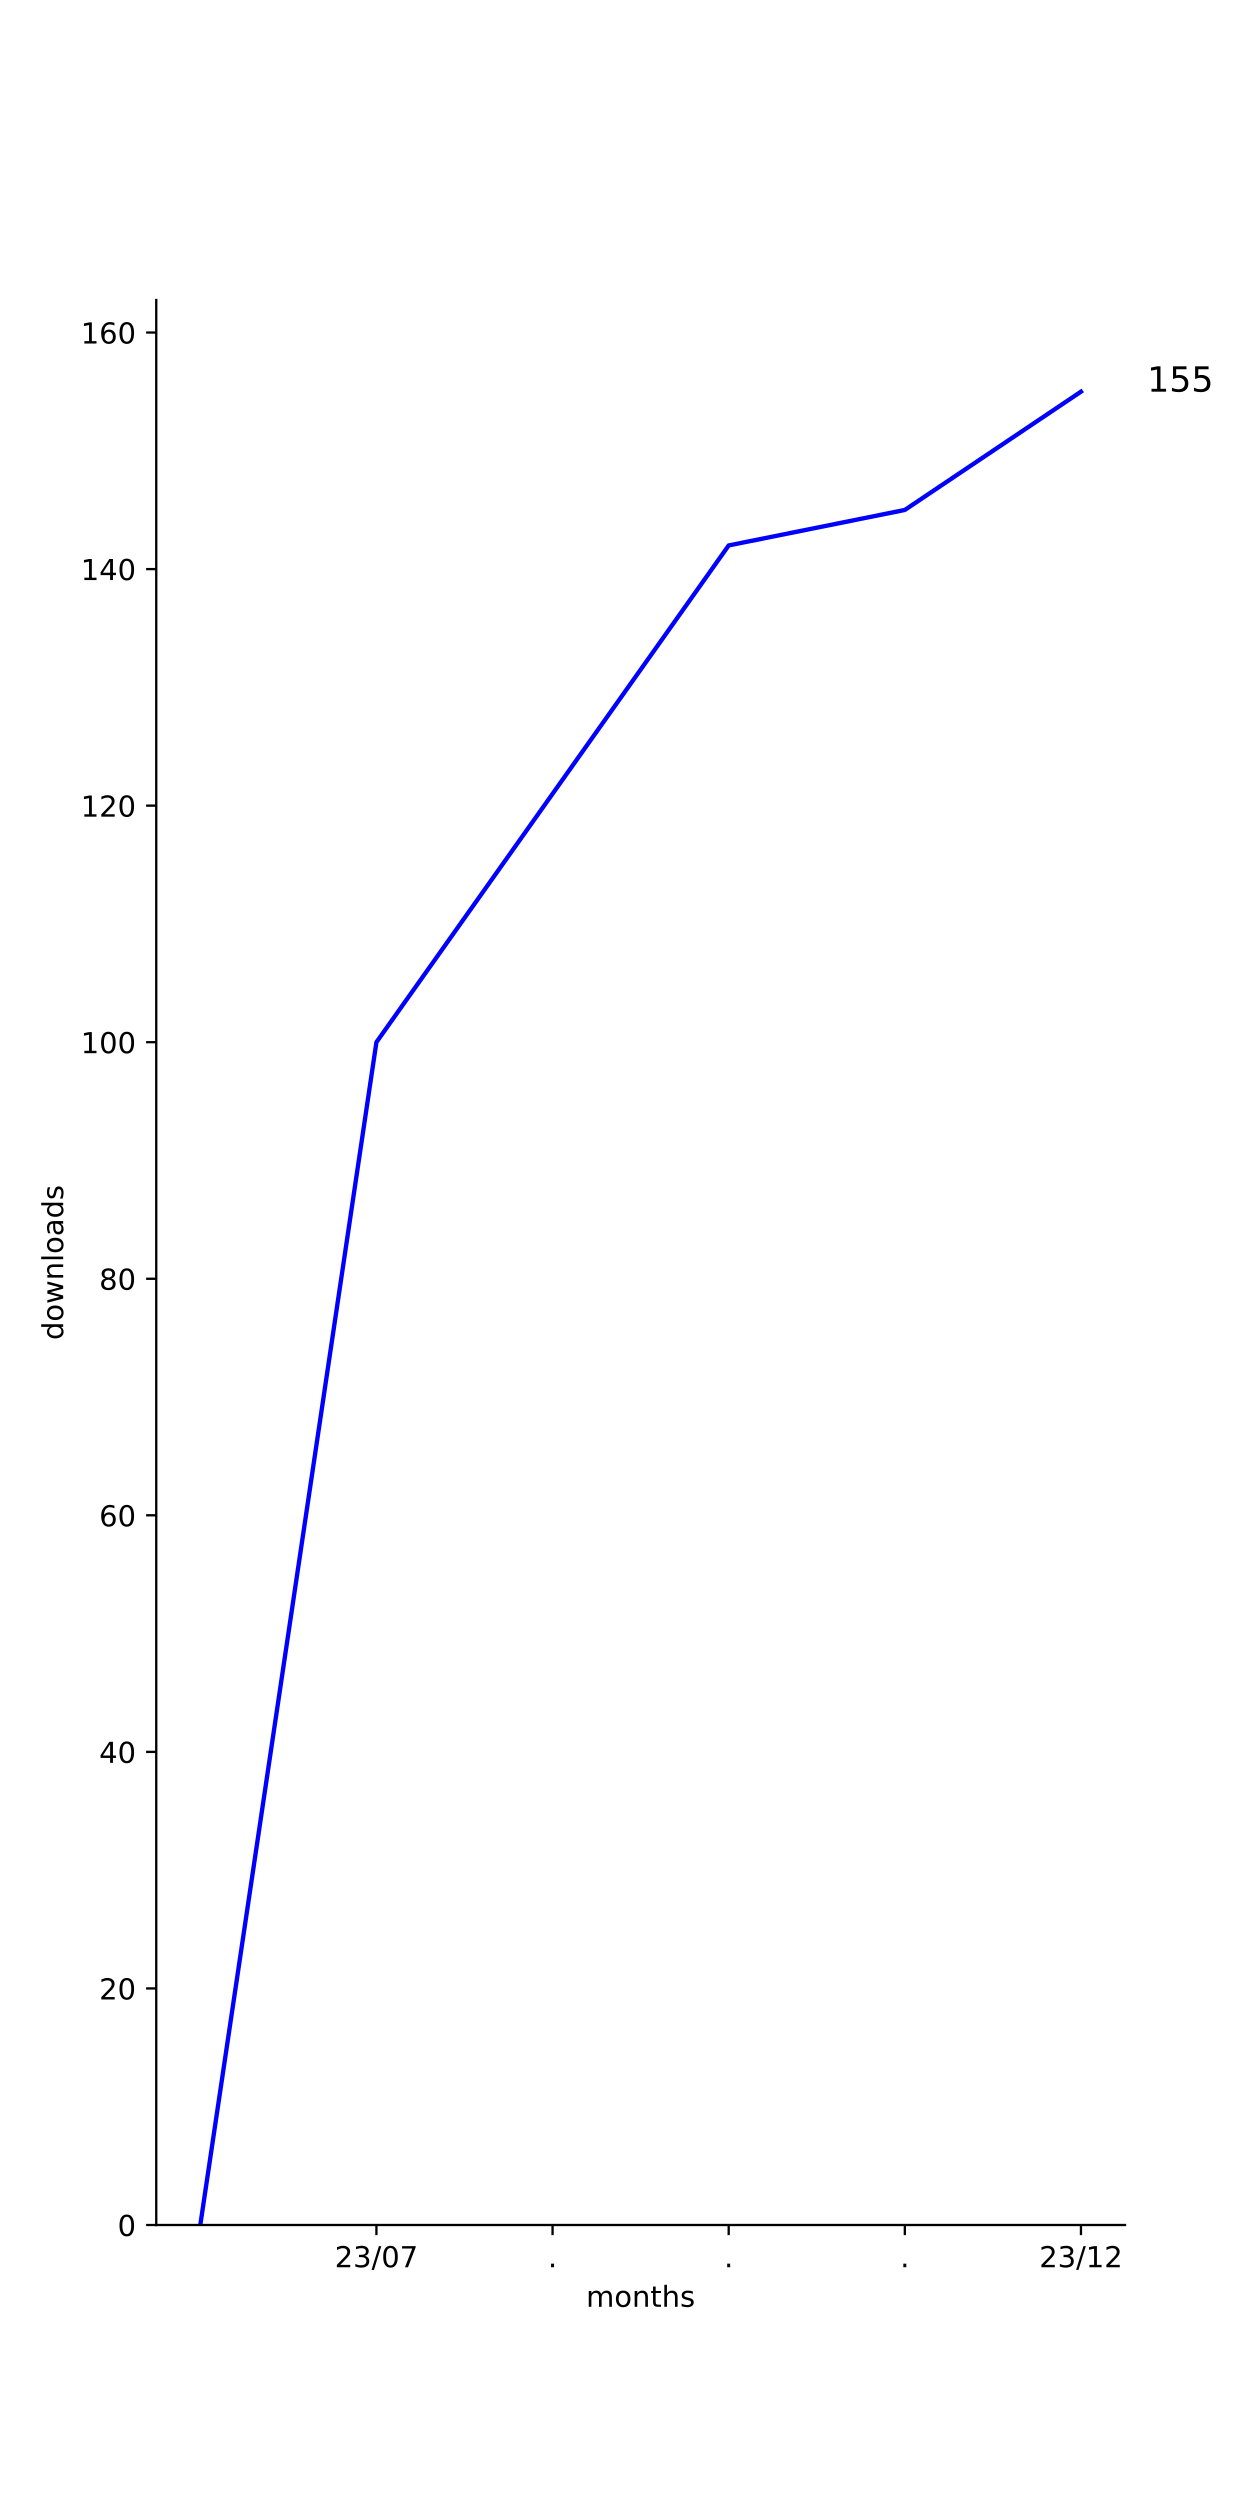
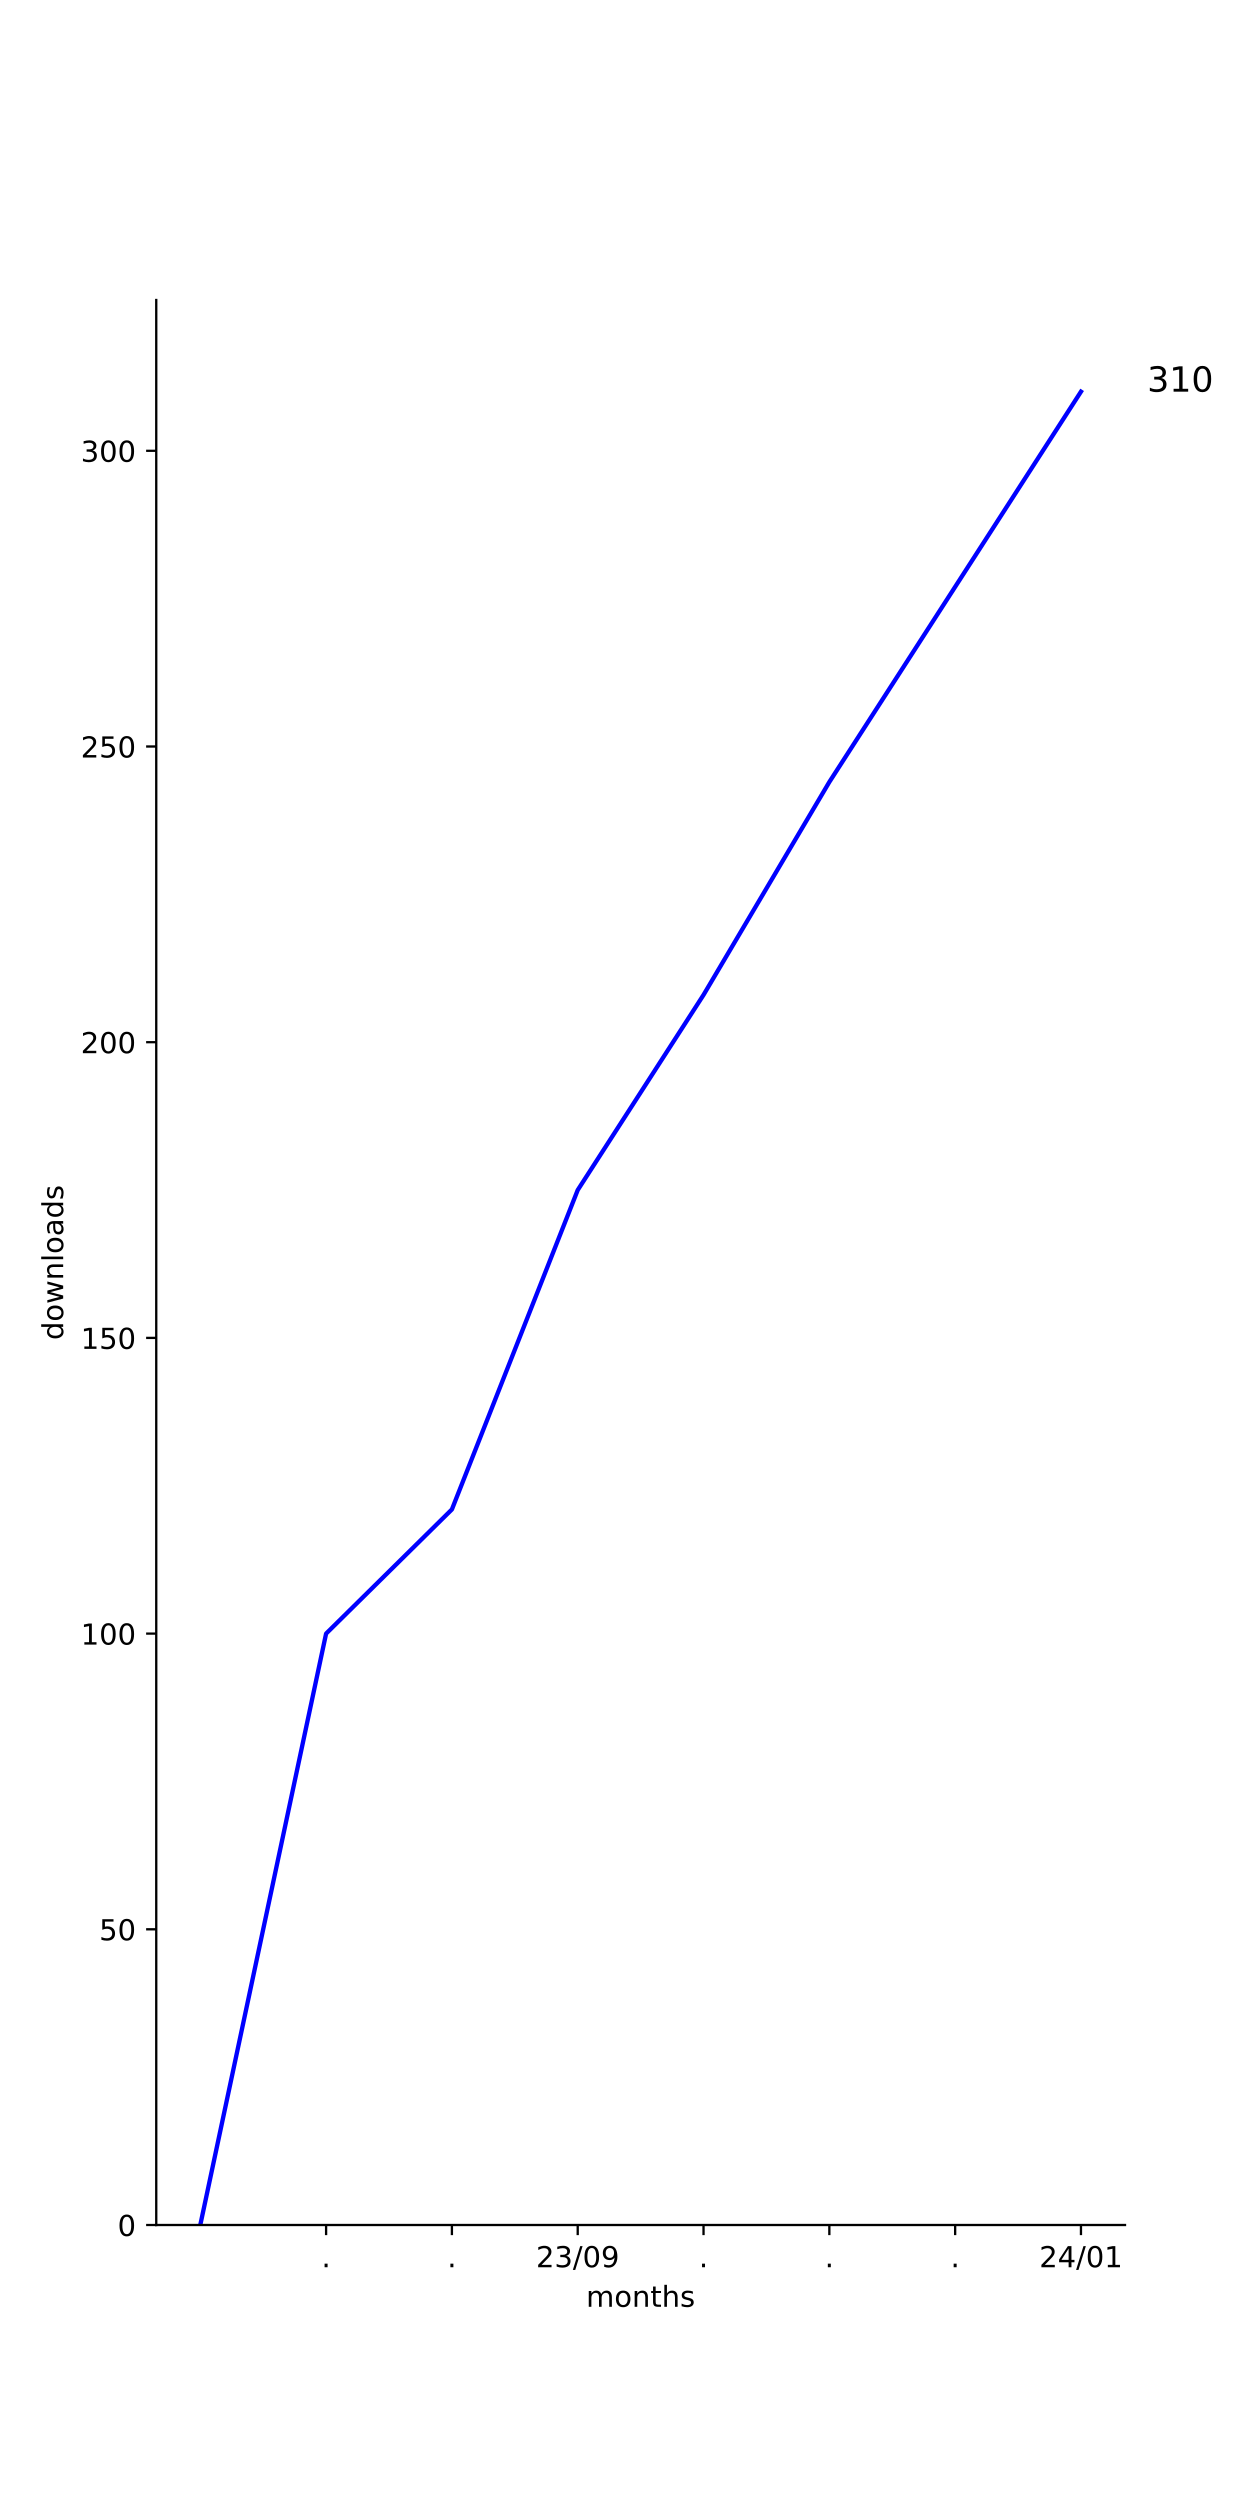
<svg xmlns="http://www.w3.org/2000/svg" xmlns:xlink="http://www.w3.org/1999/xlink" width="432pt" height="864pt" viewBox="0 0 432 864" version="1.1">
  <defs>
    <style type="text/css">*{stroke-linejoin: round; stroke-linecap: butt}</style>
  </defs>
  <g id="figure_1">
    <g id="patch_1">
      <path d="M 0 864  L 432 864  L 432 0  L 0 0  z " style="fill: #ffffff" />
    </g>
    <g id="axes_1">
      <g id="patch_2">
        <path d="M 54 768.96  L 388.8 768.96  L 388.8 103.68  L 54 103.68  z " style="fill: #ffffff" />
      </g>
      <g id="matplotlib.axis_1">
        <g id="xtick_1">
          <g id="line2d_1">
            <defs>
-               <path id="m887a1d29a3" d="M 0 0  L 0 3.5  " style="stroke: #000000; stroke-width: 0.8" />
-             </defs>
-             <g>
-               <use xlink:href="#m887a1d29a3" x="130.091" y="768.96" style="stroke: #000000; stroke-width: 0.8" />
+               <path id="m2849f32319" d="M 0 0  L 0 3.5  " style="stroke: #000000; stroke-width: 0.8" />
+             </defs>
+             <g>
+               <use xlink:href="#m2849f32319" x="112.699" y="768.96" style="stroke: #000000; stroke-width: 0.8" />
            </g>
          </g>
          <g id="text_1">
-             <g transform="translate(115.6815 783.5584) scale(0.1 -0.1)">
+             <g transform="translate(111.1096 783.5584) scale(0.1 -0.1)">
+               <defs>
+                 <path id="DejaVuSans-2e" d="M 684 794  L 1344 794  L 1344 0  L 684 0  L 684 794  z " transform="scale(0.015625)" />
+               </defs>
+               <use xlink:href="#DejaVuSans-2e" />
+             </g>
+           </g>
+         </g>
+         <g id="xtick_2">
+           <g id="line2d_2">
+             <g>
+               <use xlink:href="#m2849f32319" x="156.179" y="768.96" style="stroke: #000000; stroke-width: 0.8" />
+             </g>
+           </g>
+           <g id="text_2">
+             <g transform="translate(154.5902 783.5584) scale(0.1 -0.1)">
+               <use xlink:href="#DejaVuSans-2e" />
+             </g>
+           </g>
+         </g>
+         <g id="xtick_3">
+           <g id="line2d_3">
+             <g>
+               <use xlink:href="#m2849f32319" x="199.66" y="768.96" style="stroke: #000000; stroke-width: 0.8" />
+             </g>
+           </g>
+           <g id="text_3">
+             <g transform="translate(185.2504 783.5584) scale(0.1 -0.1)">
              <defs>
                <path id="DejaVuSans-32" d="M 1228 531  L 3431 531  L 3431 0  L 469 0  L 469 531  Q 828 903 1448 1529  Q 2069 2156 2228 2338  Q 2531 2678 2651 2914  Q 2772 3150 2772 3378  Q 2772 3750 2511 3984  Q 2250 4219 1831 4219  Q 1534 4219 1204 4116  Q 875 4013 500 3803  L 500 4441  Q 881 4594 1212 4672  Q 1544 4750 1819 4750  Q 2544 4750 2975 4387  Q 3406 4025 3406 3419  Q 3406 3131 3298 2873  Q 3191 2616 2906 2266  Q 2828 2175 2409 1742  Q 1991 1309 1228 531  z " transform="scale(0.015625)" />
                <path id="DejaVuSans-33" d="M 2597 2516  Q 3050 2419 3304 2112  Q 3559 1806 3559 1356  Q 3559 666 3084 287  Q 2609 -91 1734 -91  Q 1441 -91 1130 -33  Q 819 25 488 141  L 488 750  Q 750 597 1062 519  Q 1375 441 1716 441  Q 2309 441 2620 675  Q 2931 909 2931 1356  Q 2931 1769 2642 2001  Q 2353 2234 1838 2234  L 1294 2234  L 1294 2753  L 1863 2753  Q 2328 2753 2575 2939  Q 2822 3125 2822 3475  Q 2822 3834 2567 4026  Q 2313 4219 1838 4219  Q 1578 4219 1281 4162  Q 984 4106 628 3988  L 628 4550  Q 988 4650 1302 4700  Q 1616 4750 1894 4750  Q 2613 4750 3031 4423  Q 3450 4097 3450 3541  Q 3450 3153 3228 2886  Q 3006 2619 2597 2516  z " transform="scale(0.015625)" />
                <path id="DejaVuSans-2f" d="M 1625 4666  L 2156 4666  L 531 -594  L 0 -594  L 1625 4666  z " transform="scale(0.015625)" />
                <path id="DejaVuSans-30" d="M 2034 4250  Q 1547 4250 1301 3770  Q 1056 3291 1056 2328  Q 1056 1369 1301 889  Q 1547 409 2034 409  Q 2525 409 2770 889  Q 3016 1369 3016 2328  Q 3016 3291 2770 3770  Q 2525 4250 2034 4250  z M 2034 4750  Q 2819 4750 3233 4129  Q 3647 3509 3647 2328  Q 3647 1150 3233 529  Q 2819 -91 2034 -91  Q 1250 -91 836 529  Q 422 1150 422 2328  Q 422 3509 836 4129  Q 1250 4750 2034 4750  z " transform="scale(0.015625)" />
-                 <path id="DejaVuSans-37" d="M 525 4666  L 3525 4666  L 3525 4397  L 1831 0  L 1172 0  L 2766 4134  L 525 4134  L 525 4666  z " transform="scale(0.015625)" />
+                 <path id="DejaVuSans-39" d="M 703 97  L 703 672  Q 941 559 1184 500  Q 1428 441 1663 441  Q 2288 441 2617 861  Q 2947 1281 2994 2138  Q 2813 1869 2534 1725  Q 2256 1581 1919 1581  Q 1219 1581 811 2004  Q 403 2428 403 3163  Q 403 3881 828 4315  Q 1253 4750 1959 4750  Q 2769 4750 3195 4129  Q 3622 3509 3622 2328  Q 3622 1225 3098 567  Q 2575 -91 1691 -91  Q 1453 -91 1209 -44  Q 966 3 703 97  z M 1959 2075  Q 2384 2075 2632 2365  Q 2881 2656 2881 3163  Q 2881 3666 2632 3958  Q 2384 4250 1959 4250  Q 1534 4250 1286 3958  Q 1038 3666 1038 3163  Q 1038 2656 1286 2365  Q 1534 2075 1959 2075  z " transform="scale(0.015625)" />
              </defs>
              <use xlink:href="#DejaVuSans-32" />
              <use xlink:href="#DejaVuSans-33" x="63.623" />
              <use xlink:href="#DejaVuSans-2f" x="127.246" />
              <use xlink:href="#DejaVuSans-30" x="160.938" />
-               <use xlink:href="#DejaVuSans-37" x="224.561" />
-             </g>
-           </g>
-         </g>
-         <g id="xtick_2">
-           <g id="line2d_2">
-             <g>
-               <use xlink:href="#m887a1d29a3" x="190.964" y="768.96" style="stroke: #000000; stroke-width: 0.8" />
-             </g>
-           </g>
-           <g id="text_2">
-             <g transform="translate(189.3746 783.5584) scale(0.1 -0.1)">
-               <defs>
-                 <path id="DejaVuSans-2e" d="M 684 794  L 1344 794  L 1344 0  L 684 0  L 684 794  z " transform="scale(0.015625)" />
-               </defs>
-               <use xlink:href="#DejaVuSans-2e" />
-             </g>
-           </g>
-         </g>
-         <g id="xtick_3">
-           <g id="line2d_3">
-             <g>
-               <use xlink:href="#m887a1d29a3" x="251.836" y="768.96" style="stroke: #000000; stroke-width: 0.8" />
-             </g>
-           </g>
-           <g id="text_3">
-             <g transform="translate(250.2473 783.5584) scale(0.1 -0.1)">
-               <use xlink:href="#DejaVuSans-2e" />
+               <use xlink:href="#DejaVuSans-39" x="224.561" />
            </g>
          </g>
        </g>
        <g id="xtick_4">
          <g id="line2d_4">
            <g>
-               <use xlink:href="#m887a1d29a3" x="312.709" y="768.96" style="stroke: #000000; stroke-width: 0.8" />
+               <use xlink:href="#m2849f32319" x="243.14" y="768.96" style="stroke: #000000; stroke-width: 0.8" />
            </g>
          </g>
          <g id="text_4">
-             <g transform="translate(311.12 783.5584) scale(0.1 -0.1)">
+             <g transform="translate(241.5512 783.5584) scale(0.1 -0.1)">
              <use xlink:href="#DejaVuSans-2e" />
            </g>
          </g>
        </g>
        <g id="xtick_5">
          <g id="line2d_5">
            <g>
-               <use xlink:href="#m887a1d29a3" x="373.582" y="768.96" style="stroke: #000000; stroke-width: 0.8" />
+               <use xlink:href="#m2849f32319" x="286.621" y="768.96" style="stroke: #000000; stroke-width: 0.8" />
            </g>
          </g>
          <g id="text_5">
+             <g transform="translate(285.0317 783.5584) scale(0.1 -0.1)">
+               <use xlink:href="#DejaVuSans-2e" />
+             </g>
+           </g>
+         </g>
+         <g id="xtick_6">
+           <g id="line2d_6">
+             <g>
+               <use xlink:href="#m2849f32319" x="330.101" y="768.96" style="stroke: #000000; stroke-width: 0.8" />
+             </g>
+           </g>
+           <g id="text_6">
+             <g transform="translate(328.5122 783.5584) scale(0.1 -0.1)">
+               <use xlink:href="#DejaVuSans-2e" />
+             </g>
+           </g>
+         </g>
+         <g id="xtick_7">
+           <g id="line2d_7">
+             <g>
+               <use xlink:href="#m2849f32319" x="373.582" y="768.96" style="stroke: #000000; stroke-width: 0.8" />
+             </g>
+           </g>
+           <g id="text_7">
            <g transform="translate(359.1724 783.5584) scale(0.1 -0.1)">
              <defs>
+                 <path id="DejaVuSans-34" d="M 2419 4116  L 825 1625  L 2419 1625  L 2419 4116  z M 2253 4666  L 3047 4666  L 3047 1625  L 3713 1625  L 3713 1100  L 3047 1100  L 3047 0  L 2419 0  L 2419 1100  L 313 1100  L 313 1709  L 2253 4666  z " transform="scale(0.015625)" />
                <path id="DejaVuSans-31" d="M 794 531  L 1825 531  L 1825 4091  L 703 3866  L 703 4441  L 1819 4666  L 2450 4666  L 2450 531  L 3481 531  L 3481 0  L 794 0  L 794 531  z " transform="scale(0.015625)" />
              </defs>
              <use xlink:href="#DejaVuSans-32" />
-               <use xlink:href="#DejaVuSans-33" x="63.623" />
+               <use xlink:href="#DejaVuSans-34" x="63.623" />
              <use xlink:href="#DejaVuSans-2f" x="127.246" />
-               <use xlink:href="#DejaVuSans-31" x="160.938" />
-               <use xlink:href="#DejaVuSans-32" x="224.561" />
-             </g>
-           </g>
-         </g>
-         <g id="text_6">
+               <use xlink:href="#DejaVuSans-30" x="160.938" />
+               <use xlink:href="#DejaVuSans-31" x="224.561" />
+             </g>
+           </g>
+         </g>
+         <g id="text_8">
          <g transform="translate(202.568 797.2366) scale(0.1 -0.1)">
            <defs>
              <path id="DejaVuSans-6d" d="M 3328 2828  Q 3544 3216 3844 3400  Q 4144 3584 4550 3584  Q 5097 3584 5394 3201  Q 5691 2819 5691 2113  L 5691 0  L 5113 0  L 5113 2094  Q 5113 2597 4934 2840  Q 4756 3084 4391 3084  Q 3944 3084 3684 2787  Q 3425 2491 3425 1978  L 3425 0  L 2847 0  L 2847 2094  Q 2847 2600 2669 2842  Q 2491 3084 2119 3084  Q 1678 3084 1418 2786  Q 1159 2488 1159 1978  L 1159 0  L 581 0  L 581 3500  L 1159 3500  L 1159 2956  Q 1356 3278 1631 3431  Q 1906 3584 2284 3584  Q 2666 3584 2933 3390  Q 3200 3197 3328 2828  z " transform="scale(0.015625)" />
              <path id="DejaVuSans-6f" d="M 1959 3097  Q 1497 3097 1228 2736  Q 959 2375 959 1747  Q 959 1119 1226 758  Q 1494 397 1959 397  Q 2419 397 2687 759  Q 2956 1122 2956 1747  Q 2956 2369 2687 2733  Q 2419 3097 1959 3097  z M 1959 3584  Q 2709 3584 3137 3096  Q 3566 2609 3566 1747  Q 3566 888 3137 398  Q 2709 -91 1959 -91  Q 1206 -91 779 398  Q 353 888 353 1747  Q 353 2609 779 3096  Q 1206 3584 1959 3584  z " transform="scale(0.015625)" />
              <path id="DejaVuSans-6e" d="M 3513 2113  L 3513 0  L 2938 0  L 2938 2094  Q 2938 2591 2744 2837  Q 2550 3084 2163 3084  Q 1697 3084 1428 2787  Q 1159 2491 1159 1978  L 1159 0  L 581 0  L 581 3500  L 1159 3500  L 1159 2956  Q 1366 3272 1645 3428  Q 1925 3584 2291 3584  Q 2894 3584 3203 3211  Q 3513 2838 3513 2113  z " transform="scale(0.015625)" />
              <path id="DejaVuSans-74" d="M 1172 4494  L 1172 3500  L 2356 3500  L 2356 3053  L 1172 3053  L 1172 1153  Q 1172 725 1289 603  Q 1406 481 1766 481  L 2356 481  L 2356 0  L 1766 0  Q 1100 0 847 248  Q 594 497 594 1153  L 594 3053  L 172 3053  L 172 3500  L 594 3500  L 594 4494  L 1172 4494  z " transform="scale(0.015625)" />
              <path id="DejaVuSans-68" d="M 3513 2113  L 3513 0  L 2938 0  L 2938 2094  Q 2938 2591 2744 2837  Q 2550 3084 2163 3084  Q 1697 3084 1428 2787  Q 1159 2491 1159 1978  L 1159 0  L 581 0  L 581 4863  L 1159 4863  L 1159 2956  Q 1366 3272 1645 3428  Q 1925 3584 2291 3584  Q 2894 3584 3203 3211  Q 3513 2838 3513 2113  z " transform="scale(0.015625)" />
              <path id="DejaVuSans-73" d="M 2834 3397  L 2834 2853  Q 2591 2978 2328 3040  Q 2066 3103 1784 3103  Q 1356 3103 1142 2972  Q 928 2841 928 2578  Q 928 2378 1081 2264  Q 1234 2150 1697 2047  L 1894 2003  Q 2506 1872 2764 1633  Q 3022 1394 3022 966  Q 3022 478 2636 193  Q 2250 -91 1575 -91  Q 1294 -91 989 -36  Q 684 19 347 128  L 347 722  Q 666 556 975 473  Q 1284 391 1588 391  Q 1994 391 2212 530  Q 2431 669 2431 922  Q 2431 1156 2273 1281  Q 2116 1406 1581 1522  L 1381 1569  Q 847 1681 609 1914  Q 372 2147 372 2553  Q 372 3047 722 3315  Q 1072 3584 1716 3584  Q 2034 3584 2315 3537  Q 2597 3491 2834 3397  z " transform="scale(0.015625)" />
            </defs>
            <use xlink:href="#DejaVuSans-6d" />
            <use xlink:href="#DejaVuSans-6f" x="97.412" />
            <use xlink:href="#DejaVuSans-6e" x="158.594" />
            <use xlink:href="#DejaVuSans-74" x="221.973" />
            <use xlink:href="#DejaVuSans-68" x="261.182" />
            <use xlink:href="#DejaVuSans-73" x="324.561" />
          </g>
        </g>
      </g>
      <g id="matplotlib.axis_2">
        <g id="ytick_1">
-           <g id="line2d_6">
-             <defs>
-               <path id="meb38a5e31b" d="M 0 0  L -3.5 0  " style="stroke: #000000; stroke-width: 0.8" />
-             </defs>
-             <g>
-               <use xlink:href="#meb38a5e31b" x="54" y="768.96" style="stroke: #000000; stroke-width: 0.8" />
-             </g>
-           </g>
-           <g id="text_7">
+           <g id="line2d_8">
+             <defs>
+               <path id="m2ec753660d" d="M 0 0  L -3.5 0  " style="stroke: #000000; stroke-width: 0.8" />
+             </defs>
+             <g>
+               <use xlink:href="#m2ec753660d" x="54" y="768.96" style="stroke: #000000; stroke-width: 0.8" />
+             </g>
+           </g>
+           <g id="text_9">
            <g transform="translate(40.6375 772.7592) scale(0.1 -0.1)">
              <use xlink:href="#DejaVuSans-30" />
            </g>
          </g>
        </g>
        <g id="ytick_2">
-           <g id="line2d_7">
-             <g>
-               <use xlink:href="#meb38a5e31b" x="54" y="687.205" style="stroke: #000000; stroke-width: 0.8" />
-             </g>
-           </g>
-           <g id="text_8">
-             <g transform="translate(34.275 691.0044) scale(0.1 -0.1)">
-               <use xlink:href="#DejaVuSans-32" />
+           <g id="line2d_9">
+             <g>
+               <use xlink:href="#m2ec753660d" x="54" y="666.766" style="stroke: #000000; stroke-width: 0.8" />
+             </g>
+           </g>
+           <g id="text_10">
+             <g transform="translate(34.275 670.5657) scale(0.1 -0.1)">
+               <defs>
+                 <path id="DejaVuSans-35" d="M 691 4666  L 3169 4666  L 3169 4134  L 1269 4134  L 1269 2991  Q 1406 3038 1543 3061  Q 1681 3084 1819 3084  Q 2600 3084 3056 2656  Q 3513 2228 3513 1497  Q 3513 744 3044 326  Q 2575 -91 1722 -91  Q 1428 -91 1123 -41  Q 819 9 494 109  L 494 744  Q 775 591 1075 516  Q 1375 441 1709 441  Q 2250 441 2565 725  Q 2881 1009 2881 1497  Q 2881 1984 2565 2268  Q 2250 2553 1709 2553  Q 1456 2553 1204 2497  Q 953 2441 691 2322  L 691 4666  z " transform="scale(0.015625)" />
+               </defs>
+               <use xlink:href="#DejaVuSans-35" />
              <use xlink:href="#DejaVuSans-30" x="63.623" />
            </g>
          </g>
        </g>
        <g id="ytick_3">
-           <g id="line2d_8">
-             <g>
-               <use xlink:href="#meb38a5e31b" x="54" y="605.45" style="stroke: #000000; stroke-width: 0.8" />
-             </g>
-           </g>
-           <g id="text_9">
-             <g transform="translate(34.275 609.2495) scale(0.1 -0.1)">
-               <defs>
-                 <path id="DejaVuSans-34" d="M 2419 4116  L 825 1625  L 2419 1625  L 2419 4116  z M 2253 4666  L 3047 4666  L 3047 1625  L 3713 1625  L 3713 1100  L 3047 1100  L 3047 0  L 2419 0  L 2419 1100  L 313 1100  L 313 1709  L 2253 4666  z " transform="scale(0.015625)" />
-               </defs>
-               <use xlink:href="#DejaVuSans-34" />
-               <use xlink:href="#DejaVuSans-30" x="63.623" />
+           <g id="line2d_10">
+             <g>
+               <use xlink:href="#m2ec753660d" x="54" y="564.573" style="stroke: #000000; stroke-width: 0.8" />
+             </g>
+           </g>
+           <g id="text_11">
+             <g transform="translate(27.9125 568.3721) scale(0.1 -0.1)">
+               <use xlink:href="#DejaVuSans-31" />
+               <use xlink:href="#DejaVuSans-30" x="63.623" />
+               <use xlink:href="#DejaVuSans-30" x="127.246" />
            </g>
          </g>
        </g>
        <g id="ytick_4">
-           <g id="line2d_9">
-             <g>
-               <use xlink:href="#meb38a5e31b" x="54" y="523.695" style="stroke: #000000; stroke-width: 0.8" />
-             </g>
-           </g>
-           <g id="text_10">
-             <g transform="translate(34.275 527.4947) scale(0.1 -0.1)">
-               <defs>
-                 <path id="DejaVuSans-36" d="M 2113 2584  Q 1688 2584 1439 2293  Q 1191 2003 1191 1497  Q 1191 994 1439 701  Q 1688 409 2113 409  Q 2538 409 2786 701  Q 3034 994 3034 1497  Q 3034 2003 2786 2293  Q 2538 2584 2113 2584  z M 3366 4563  L 3366 3988  Q 3128 4100 2886 4159  Q 2644 4219 2406 4219  Q 1781 4219 1451 3797  Q 1122 3375 1075 2522  Q 1259 2794 1537 2939  Q 1816 3084 2150 3084  Q 2853 3084 3261 2657  Q 3669 2231 3669 1497  Q 3669 778 3244 343  Q 2819 -91 2113 -91  Q 1303 -91 875 529  Q 447 1150 447 2328  Q 447 3434 972 4092  Q 1497 4750 2381 4750  Q 2619 4750 2861 4703  Q 3103 4656 3366 4563  z " transform="scale(0.015625)" />
-               </defs>
-               <use xlink:href="#DejaVuSans-36" />
-               <use xlink:href="#DejaVuSans-30" x="63.623" />
+           <g id="line2d_11">
+             <g>
+               <use xlink:href="#m2ec753660d" x="54" y="462.379" style="stroke: #000000; stroke-width: 0.8" />
+             </g>
+           </g>
+           <g id="text_12">
+             <g transform="translate(27.9125 466.1786) scale(0.1 -0.1)">
+               <use xlink:href="#DejaVuSans-31" />
+               <use xlink:href="#DejaVuSans-35" x="63.623" />
+               <use xlink:href="#DejaVuSans-30" x="127.246" />
            </g>
          </g>
        </g>
        <g id="ytick_5">
-           <g id="line2d_10">
-             <g>
-               <use xlink:href="#meb38a5e31b" x="54" y="441.941" style="stroke: #000000; stroke-width: 0.8" />
-             </g>
-           </g>
-           <g id="text_11">
-             <g transform="translate(34.275 445.7399) scale(0.1 -0.1)">
-               <defs>
-                 <path id="DejaVuSans-38" d="M 2034 2216  Q 1584 2216 1326 1975  Q 1069 1734 1069 1313  Q 1069 891 1326 650  Q 1584 409 2034 409  Q 2484 409 2743 651  Q 3003 894 3003 1313  Q 3003 1734 2745 1975  Q 2488 2216 2034 2216  z M 1403 2484  Q 997 2584 770 2862  Q 544 3141 544 3541  Q 544 4100 942 4425  Q 1341 4750 2034 4750  Q 2731 4750 3128 4425  Q 3525 4100 3525 3541  Q 3525 3141 3298 2862  Q 3072 2584 2669 2484  Q 3125 2378 3379 2068  Q 3634 1759 3634 1313  Q 3634 634 3220 271  Q 2806 -91 2034 -91  Q 1263 -91 848 271  Q 434 634 434 1313  Q 434 1759 690 2068  Q 947 2378 1403 2484  z M 1172 3481  Q 1172 3119 1398 2916  Q 1625 2713 2034 2713  Q 2441 2713 2670 2916  Q 2900 3119 2900 3481  Q 2900 3844 2670 4047  Q 2441 4250 2034 4250  Q 1625 4250 1398 4047  Q 1172 3844 1172 3481  z " transform="scale(0.015625)" />
-               </defs>
-               <use xlink:href="#DejaVuSans-38" />
-               <use xlink:href="#DejaVuSans-30" x="63.623" />
+           <g id="line2d_12">
+             <g>
+               <use xlink:href="#m2ec753660d" x="54" y="360.186" style="stroke: #000000; stroke-width: 0.8" />
+             </g>
+           </g>
+           <g id="text_13">
+             <g transform="translate(27.9125 363.985) scale(0.1 -0.1)">
+               <use xlink:href="#DejaVuSans-32" />
+               <use xlink:href="#DejaVuSans-30" x="63.623" />
+               <use xlink:href="#DejaVuSans-30" x="127.246" />
            </g>
          </g>
        </g>
        <g id="ytick_6">
-           <g id="line2d_11">
-             <g>
-               <use xlink:href="#meb38a5e31b" x="54" y="360.186" style="stroke: #000000; stroke-width: 0.8" />
-             </g>
-           </g>
-           <g id="text_12">
-             <g transform="translate(27.9125 363.985) scale(0.1 -0.1)">
-               <use xlink:href="#DejaVuSans-31" />
-               <use xlink:href="#DejaVuSans-30" x="63.623" />
+           <g id="line2d_13">
+             <g>
+               <use xlink:href="#m2ec753660d" x="54" y="257.992" style="stroke: #000000; stroke-width: 0.8" />
+             </g>
+           </g>
+           <g id="text_14">
+             <g transform="translate(27.9125 261.7915) scale(0.1 -0.1)">
+               <use xlink:href="#DejaVuSans-32" />
+               <use xlink:href="#DejaVuSans-35" x="63.623" />
              <use xlink:href="#DejaVuSans-30" x="127.246" />
            </g>
          </g>
        </g>
        <g id="ytick_7">
-           <g id="line2d_12">
-             <g>
-               <use xlink:href="#meb38a5e31b" x="54" y="278.431" style="stroke: #000000; stroke-width: 0.8" />
-             </g>
-           </g>
-           <g id="text_13">
-             <g transform="translate(27.9125 282.2302) scale(0.1 -0.1)">
-               <use xlink:href="#DejaVuSans-31" />
-               <use xlink:href="#DejaVuSans-32" x="63.623" />
-               <use xlink:href="#DejaVuSans-30" x="127.246" />
-             </g>
-           </g>
-         </g>
-         <g id="ytick_8">
-           <g id="line2d_13">
-             <g>
-               <use xlink:href="#meb38a5e31b" x="54" y="196.676" style="stroke: #000000; stroke-width: 0.8" />
-             </g>
-           </g>
-           <g id="text_14">
-             <g transform="translate(27.9125 200.4753) scale(0.1 -0.1)">
-               <use xlink:href="#DejaVuSans-31" />
-               <use xlink:href="#DejaVuSans-34" x="63.623" />
-               <use xlink:href="#DejaVuSans-30" x="127.246" />
-             </g>
-           </g>
-         </g>
-         <g id="ytick_9">
          <g id="line2d_14">
            <g>
-               <use xlink:href="#meb38a5e31b" x="54" y="114.921" style="stroke: #000000; stroke-width: 0.8" />
+               <use xlink:href="#m2ec753660d" x="54" y="155.799" style="stroke: #000000; stroke-width: 0.8" />
            </g>
          </g>
          <g id="text_15">
-             <g transform="translate(27.9125 118.7205) scale(0.1 -0.1)">
-               <use xlink:href="#DejaVuSans-31" />
-               <use xlink:href="#DejaVuSans-36" x="63.623" />
+             <g transform="translate(27.9125 159.5979) scale(0.1 -0.1)">
+               <use xlink:href="#DejaVuSans-33" />
+               <use xlink:href="#DejaVuSans-30" x="63.623" />
              <use xlink:href="#DejaVuSans-30" x="127.246" />
            </g>
          </g>
        </g>
        <g id="text_16">
          <g transform="translate(21.83281 463.1028) rotate(-90) scale(0.1 -0.1)">
            <defs>
              <path id="DejaVuSans-64" d="M 2906 2969  L 2906 4863  L 3481 4863  L 3481 0  L 2906 0  L 2906 525  Q 2725 213 2448 61  Q 2172 -91 1784 -91  Q 1150 -91 751 415  Q 353 922 353 1747  Q 353 2572 751 3078  Q 1150 3584 1784 3584  Q 2172 3584 2448 3432  Q 2725 3281 2906 2969  z M 947 1747  Q 947 1113 1208 752  Q 1469 391 1925 391  Q 2381 391 2643 752  Q 2906 1113 2906 1747  Q 2906 2381 2643 2742  Q 2381 3103 1925 3103  Q 1469 3103 1208 2742  Q 947 2381 947 1747  z " transform="scale(0.015625)" />
              <path id="DejaVuSans-77" d="M 269 3500  L 844 3500  L 1563 769  L 2278 3500  L 2956 3500  L 3675 769  L 4391 3500  L 4966 3500  L 4050 0  L 3372 0  L 2619 2869  L 1863 0  L 1184 0  L 269 3500  z " transform="scale(0.015625)" />
              <path id="DejaVuSans-6c" d="M 603 4863  L 1178 4863  L 1178 0  L 603 0  L 603 4863  z " transform="scale(0.015625)" />
              <path id="DejaVuSans-61" d="M 2194 1759  Q 1497 1759 1228 1600  Q 959 1441 959 1056  Q 959 750 1161 570  Q 1363 391 1709 391  Q 2188 391 2477 730  Q 2766 1069 2766 1631  L 2766 1759  L 2194 1759  z M 3341 1997  L 3341 0  L 2766 0  L 2766 531  Q 2569 213 2275 61  Q 1981 -91 1556 -91  Q 1019 -91 701 211  Q 384 513 384 1019  Q 384 1609 779 1909  Q 1175 2209 1959 2209  L 2766 2209  L 2766 2266  Q 2766 2663 2505 2880  Q 2244 3097 1772 3097  Q 1472 3097 1187 3025  Q 903 2953 641 2809  L 641 3341  Q 956 3463 1253 3523  Q 1550 3584 1831 3584  Q 2591 3584 2966 3190  Q 3341 2797 3341 1997  z " transform="scale(0.015625)" />
            </defs>
            <use xlink:href="#DejaVuSans-64" />
            <use xlink:href="#DejaVuSans-6f" x="63.477" />
            <use xlink:href="#DejaVuSans-77" x="124.658" />
            <use xlink:href="#DejaVuSans-6e" x="206.445" />
            <use xlink:href="#DejaVuSans-6c" x="269.824" />
            <use xlink:href="#DejaVuSans-6f" x="297.607" />
            <use xlink:href="#DejaVuSans-61" x="358.789" />
            <use xlink:href="#DejaVuSans-64" x="420.068" />
            <use xlink:href="#DejaVuSans-73" x="483.545" />
          </g>
        </g>
      </g>
      <g id="line2d_15">
-         <path d="M 69.218 768.96  L 130.091 360.186  L 190.964 274.343  L 251.836 188.501  L 312.709 176.237  L 373.582 135.36  " clip-path="url(#p06771a8b07)" style="fill: none; stroke: #0000ff; stroke-width: 1.5; stroke-linecap: square" />
+         <path d="M 69.218 768.96  L 112.699 564.573  L 156.179 521.652  L 199.66 411.283  L 243.14 343.835  L 286.621 270.255  L 330.101 202.808  L 373.582 135.36  " clip-path="url(#p76a3120766)" style="fill: none; stroke: #0000ff; stroke-width: 1.5; stroke-linecap: square" />
      </g>
      <g id="patch_3">
        <path d="M 54 768.96  L 54 103.68  " style="fill: none; stroke: #000000; stroke-width: 0.8; stroke-linejoin: miter; stroke-linecap: square" />
      </g>
      <g id="patch_4">
        <path d="M 54 768.96  L 388.8 768.96  " style="fill: none; stroke: #000000; stroke-width: 0.8; stroke-linejoin: miter; stroke-linecap: square" />
      </g>
      <g id="text_17">
        <g transform="translate(373.5818 135.36) scale(0.12 -0.12)">
          <defs>
            <path id="DejaVuSans-20" transform="scale(0.015625)" />
-             <path id="DejaVuSans-35" d="M 691 4666  L 3169 4666  L 3169 4134  L 1269 4134  L 1269 2991  Q 1406 3038 1543 3061  Q 1681 3084 1819 3084  Q 2600 3084 3056 2656  Q 3513 2228 3513 1497  Q 3513 744 3044 326  Q 2575 -91 1722 -91  Q 1428 -91 1123 -41  Q 819 9 494 109  L 494 744  Q 775 591 1075 516  Q 1375 441 1709 441  Q 2250 441 2565 725  Q 2881 1009 2881 1497  Q 2881 1984 2565 2268  Q 2250 2553 1709 2553  Q 1456 2553 1204 2497  Q 953 2441 691 2322  L 691 4666  z " transform="scale(0.015625)" />
          </defs>
          <use xlink:href="#DejaVuSans-20" />
          <use xlink:href="#DejaVuSans-20" x="31.787" />
          <use xlink:href="#DejaVuSans-20" x="63.574" />
          <use xlink:href="#DejaVuSans-20" x="95.361" />
          <use xlink:href="#DejaVuSans-20" x="127.148" />
          <use xlink:href="#DejaVuSans-20" x="158.936" />
-           <use xlink:href="#DejaVuSans-31" x="190.723" />
-           <use xlink:href="#DejaVuSans-35" x="254.346" />
-           <use xlink:href="#DejaVuSans-35" x="317.969" />
+           <use xlink:href="#DejaVuSans-33" x="190.723" />
+           <use xlink:href="#DejaVuSans-31" x="254.346" />
+           <use xlink:href="#DejaVuSans-30" x="317.969" />
        </g>
      </g>
    </g>
  </g>
  <defs>
-     <clipPath id="p06771a8b07">
+     <clipPath id="p76a3120766">
      <rect x="54" y="103.68" width="334.8" height="665.28" />
    </clipPath>
  </defs>
</svg>
